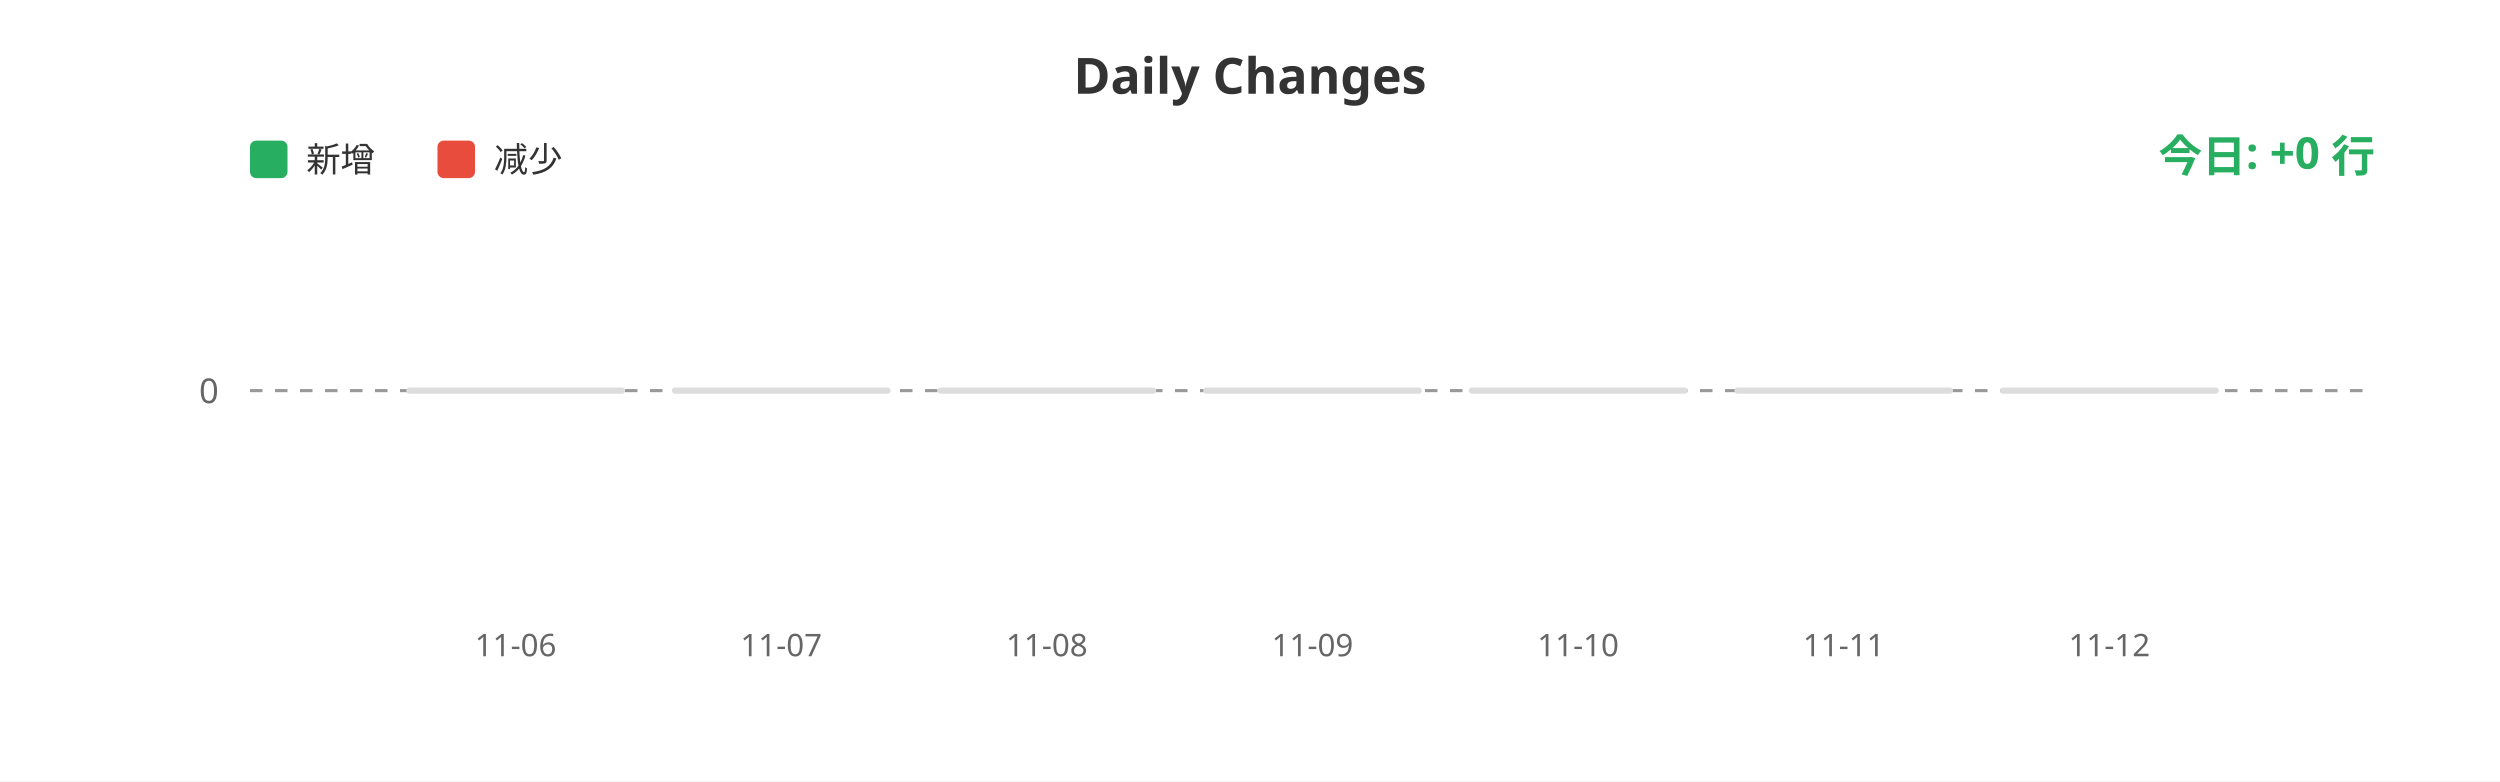
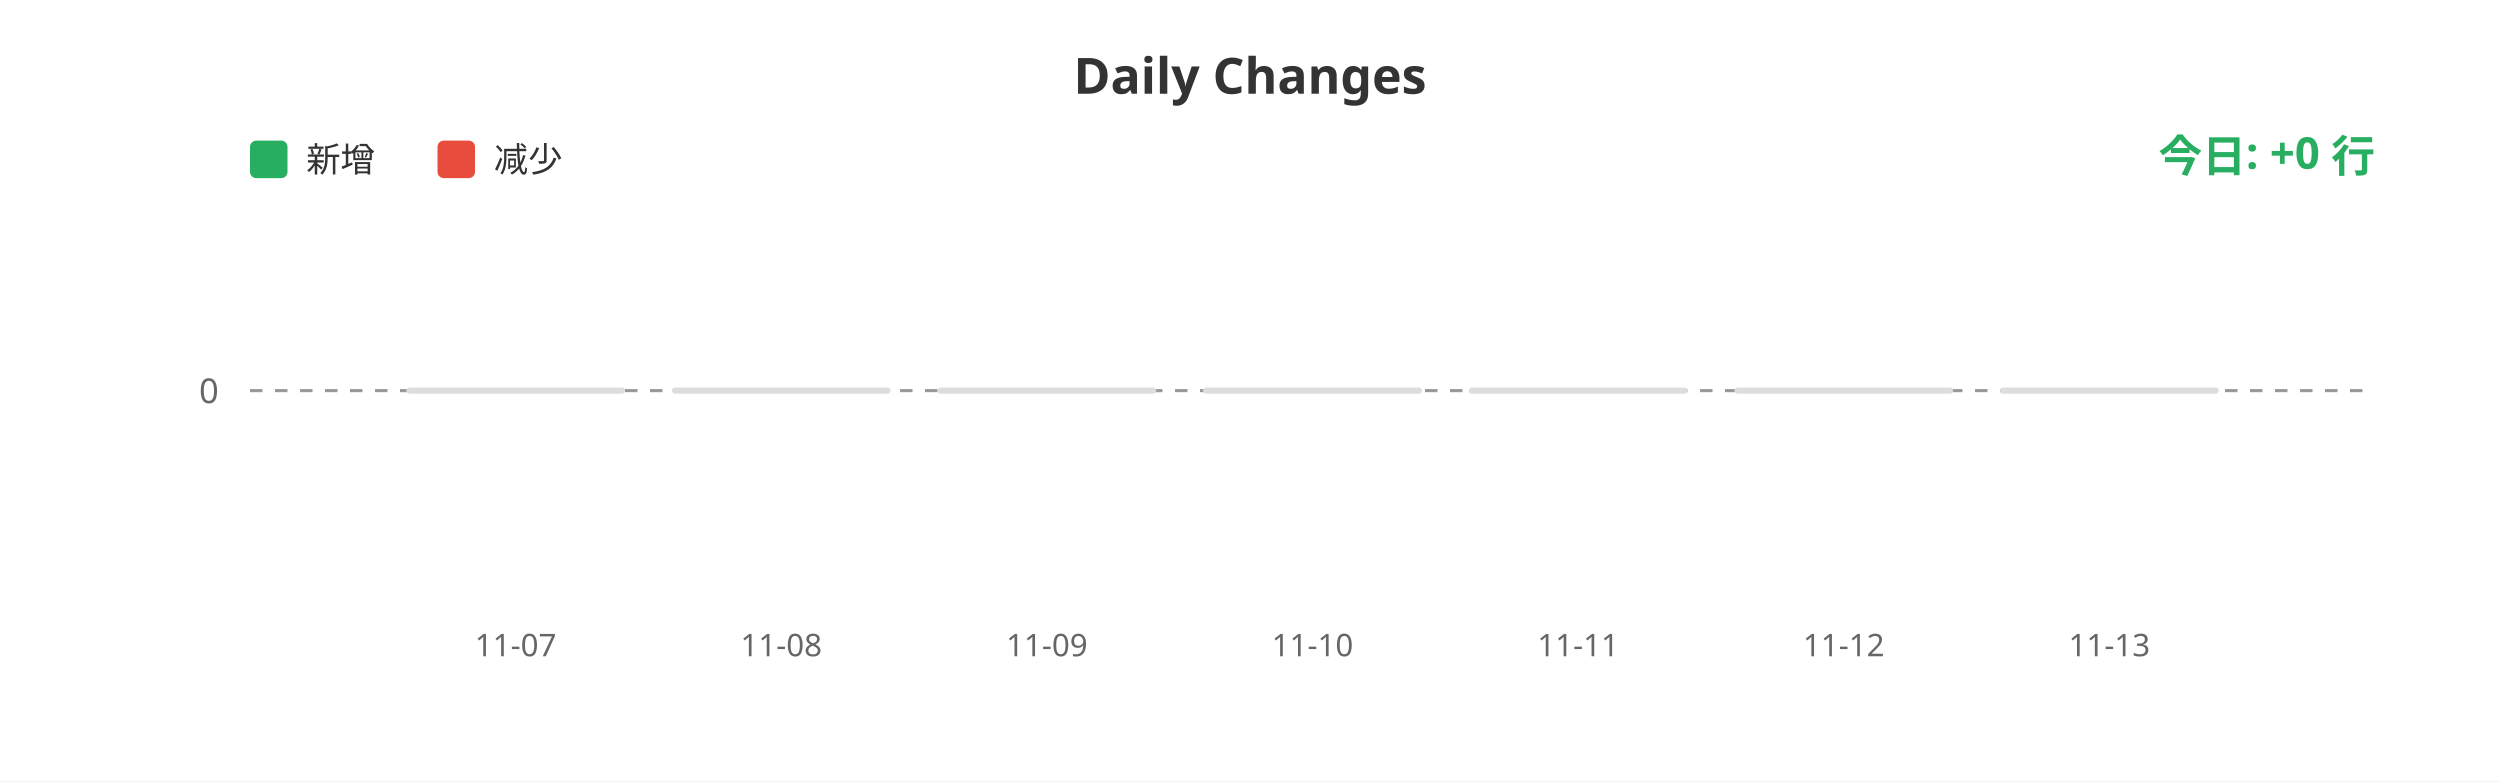
<svg xmlns="http://www.w3.org/2000/svg" width="800" height="250">
  <rect width="100%" height="100%" fill="#ffffff" />
  <text x="400" y="30" fill="#333" font-size="16" font-weight="bold" text-anchor="middle" font-family="sans-serif">Daily Changes</text>
  <rect x="80" y="45" width="12" height="12" fill="#27ae60" rx="2" />
  <text x="98" y="55" fill="#333" font-size="11" font-family="sans-serif">新增</text>
  <rect x="140" y="45" width="12" height="12" fill="#e74c3c" rx="2" />
  <text x="158" y="55" fill="#333" font-size="11" font-family="sans-serif">减少</text>
  <line x1="80" y1="125" x2="760" y2="125" stroke="#999" stroke-width="1" stroke-dasharray="4" />
  <text x="70" y="129" fill="#666" font-size="11" text-anchor="end" font-family="sans-serif">0</text>
  <rect x="130.0" y="124" width="70" height="2" fill="#ddd" rx="1" />
  <rect x="215.0" y="124" width="70" height="2" fill="#ddd" rx="1" />
  <rect x="300.0" y="124" width="70" height="2" fill="#ddd" rx="1" />
  <rect x="385.0" y="124" width="70" height="2" fill="#ddd" rx="1" />
  <rect x="470.0" y="124" width="70" height="2" fill="#ddd" rx="1" />
  <rect x="555.0" y="124" width="70" height="2" fill="#ddd" rx="1" />
  <rect x="640.0" y="124" width="70" height="2" fill="#ddd" rx="1" />
-   <text x="165.0" y="210" fill="#666" font-size="10" text-anchor="middle" font-family="sans-serif">11-06</text>
-   <text x="250.0" y="210" fill="#666" font-size="10" text-anchor="middle" font-family="sans-serif">11-07</text>
-   <text x="335.0" y="210" fill="#666" font-size="10" text-anchor="middle" font-family="sans-serif">11-08</text>
-   <text x="420.0" y="210" fill="#666" font-size="10" text-anchor="middle" font-family="sans-serif">11-09</text>
-   <text x="505.0" y="210" fill="#666" font-size="10" text-anchor="middle" font-family="sans-serif">11-10</text>
-   <text x="590.0" y="210" fill="#666" font-size="10" text-anchor="middle" font-family="sans-serif">11-11</text>
-   <text x="675.0" y="210" fill="#666" font-size="10" text-anchor="middle" font-family="sans-serif">11-12</text>
+   <text x="165.0" y="210" fill="#666" font-size="10" text-anchor="middle" font-family="sans-serif">11-07</text>
+   <text x="250.0" y="210" fill="#666" font-size="10" text-anchor="middle" font-family="sans-serif">11-08</text>
+   <text x="335.0" y="210" fill="#666" font-size="10" text-anchor="middle" font-family="sans-serif">11-09</text>
+   <text x="420.0" y="210" fill="#666" font-size="10" text-anchor="middle" font-family="sans-serif">11-10</text>
+   <text x="505.0" y="210" fill="#666" font-size="10" text-anchor="middle" font-family="sans-serif">11-11</text>
+   <text x="590.0" y="210" fill="#666" font-size="10" text-anchor="middle" font-family="sans-serif">11-12</text>
+   <text x="675.0" y="210" fill="#666" font-size="10" text-anchor="middle" font-family="sans-serif">11-13</text>
  <text x="760" y="55" fill="#27ae60" font-size="14" font-weight="bold" text-anchor="end" font-family="sans-serif">今日: +0 行</text>
</svg>
